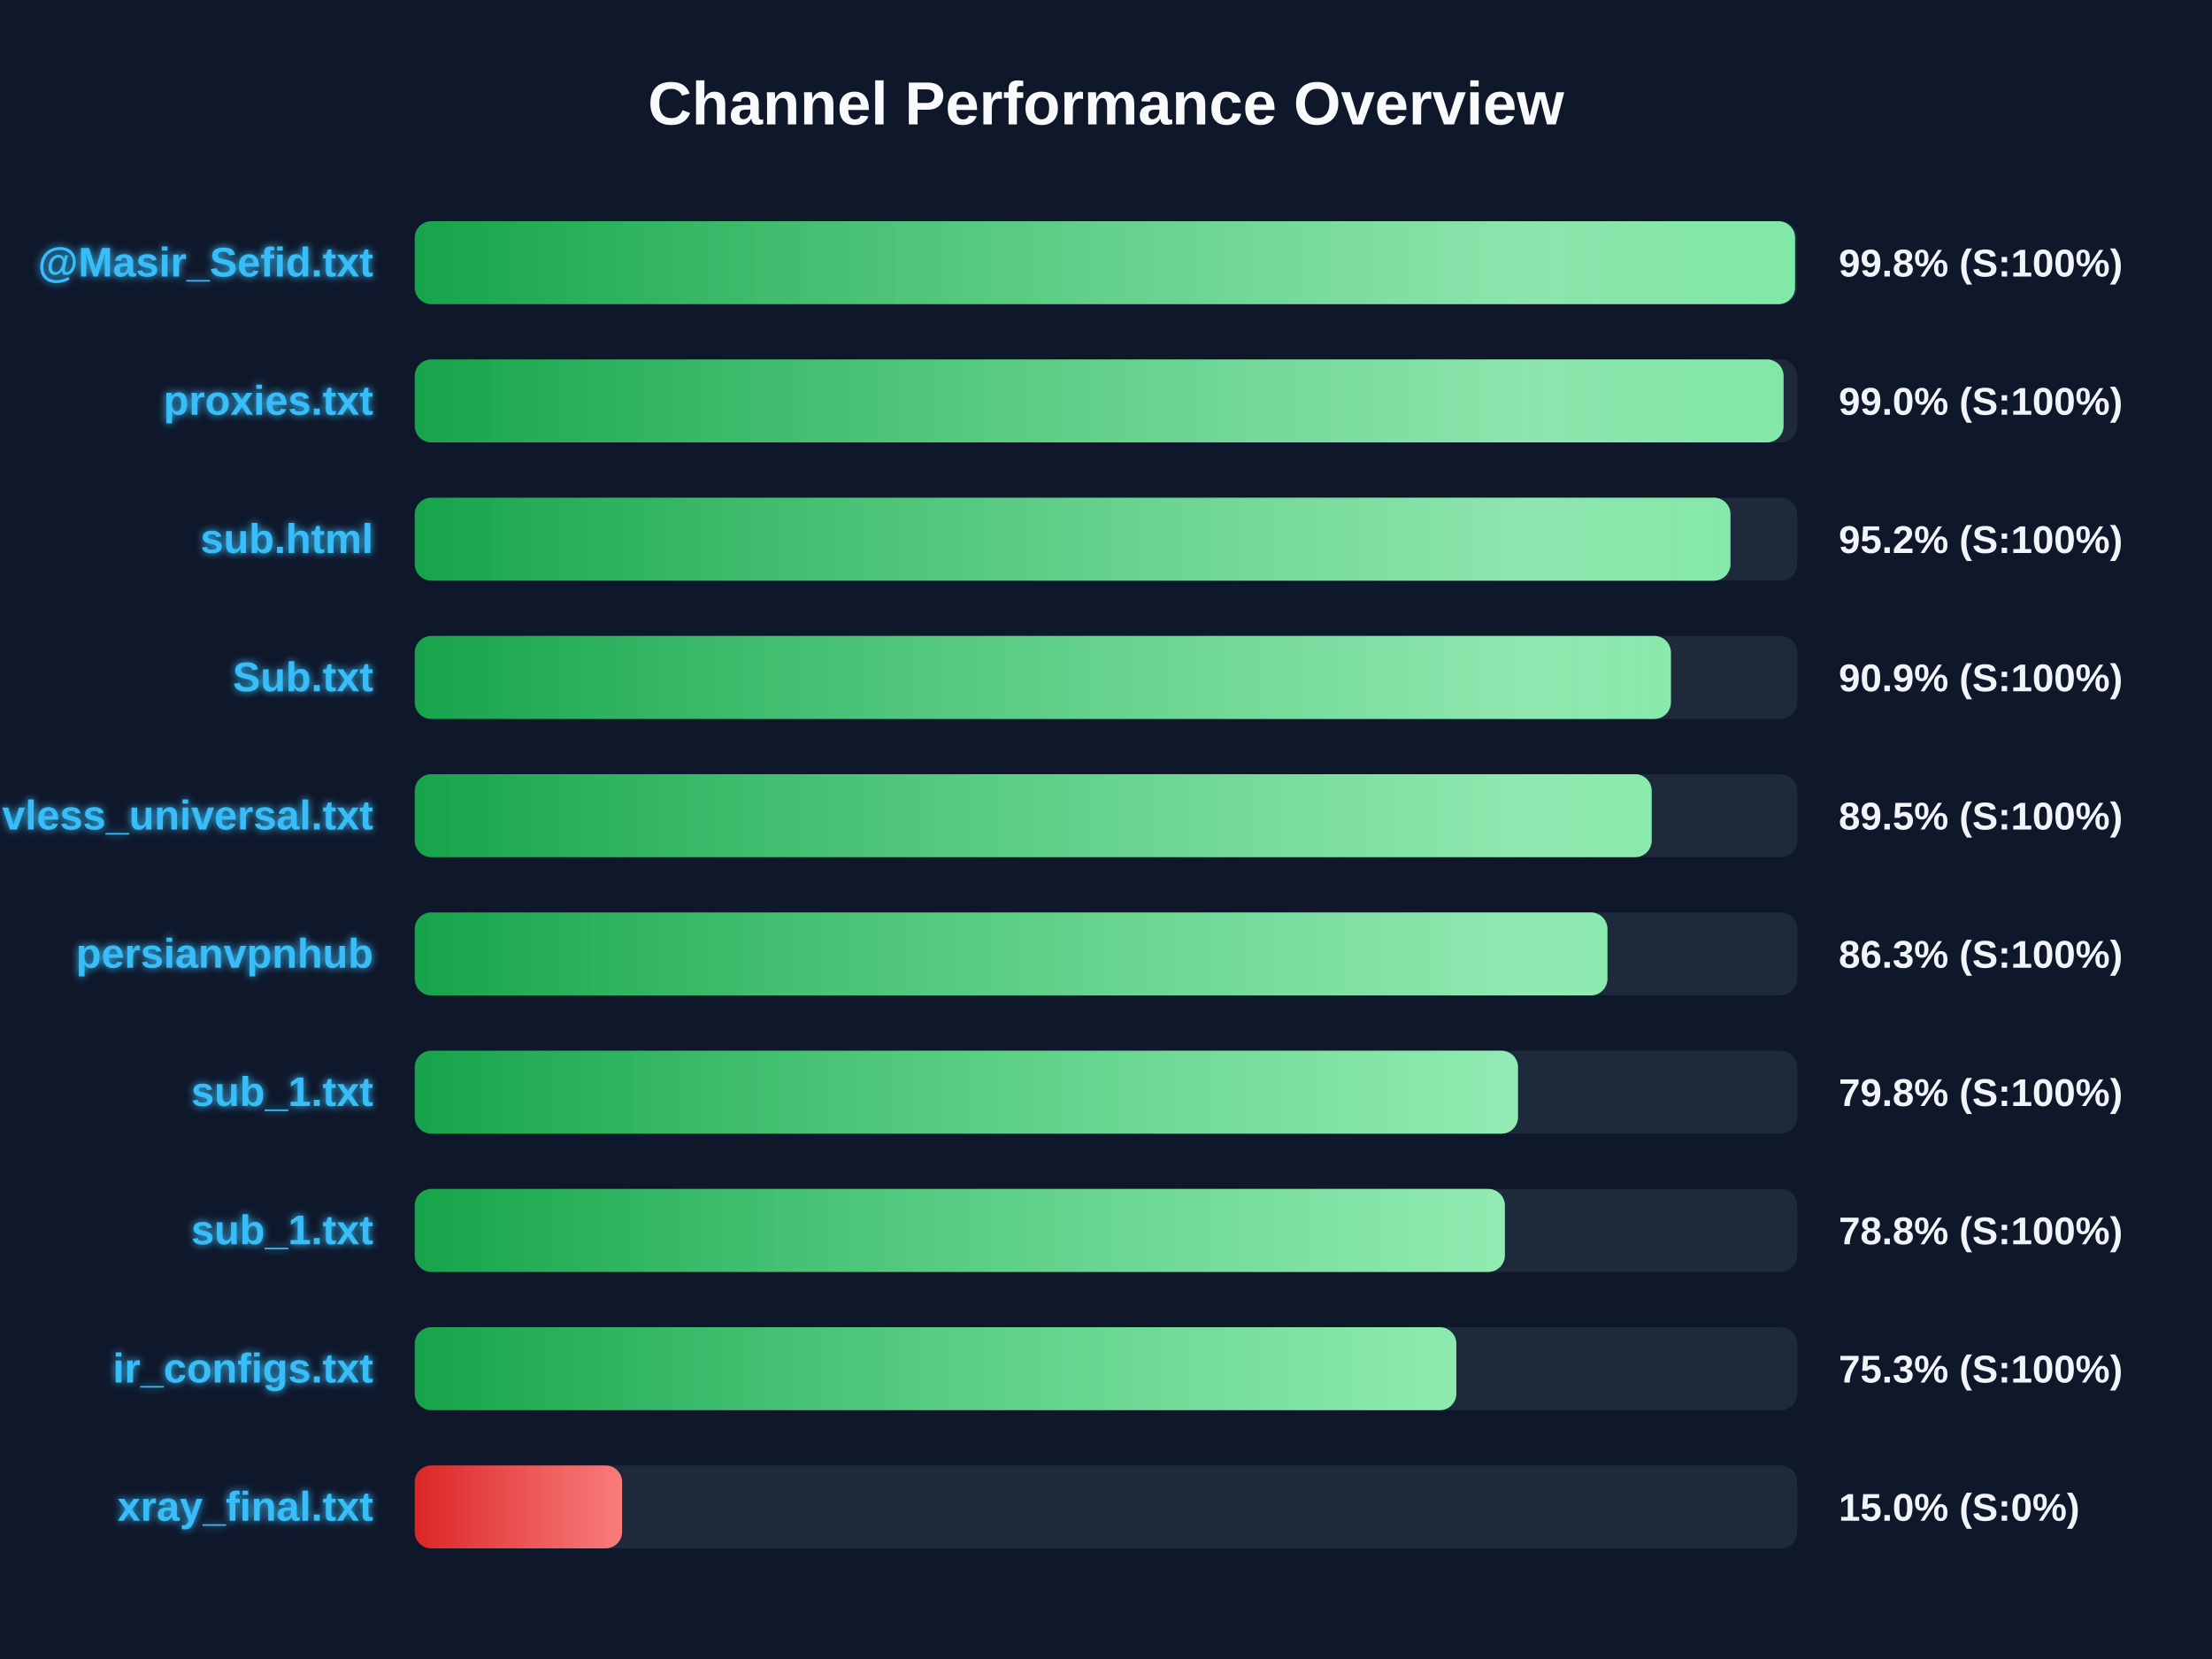
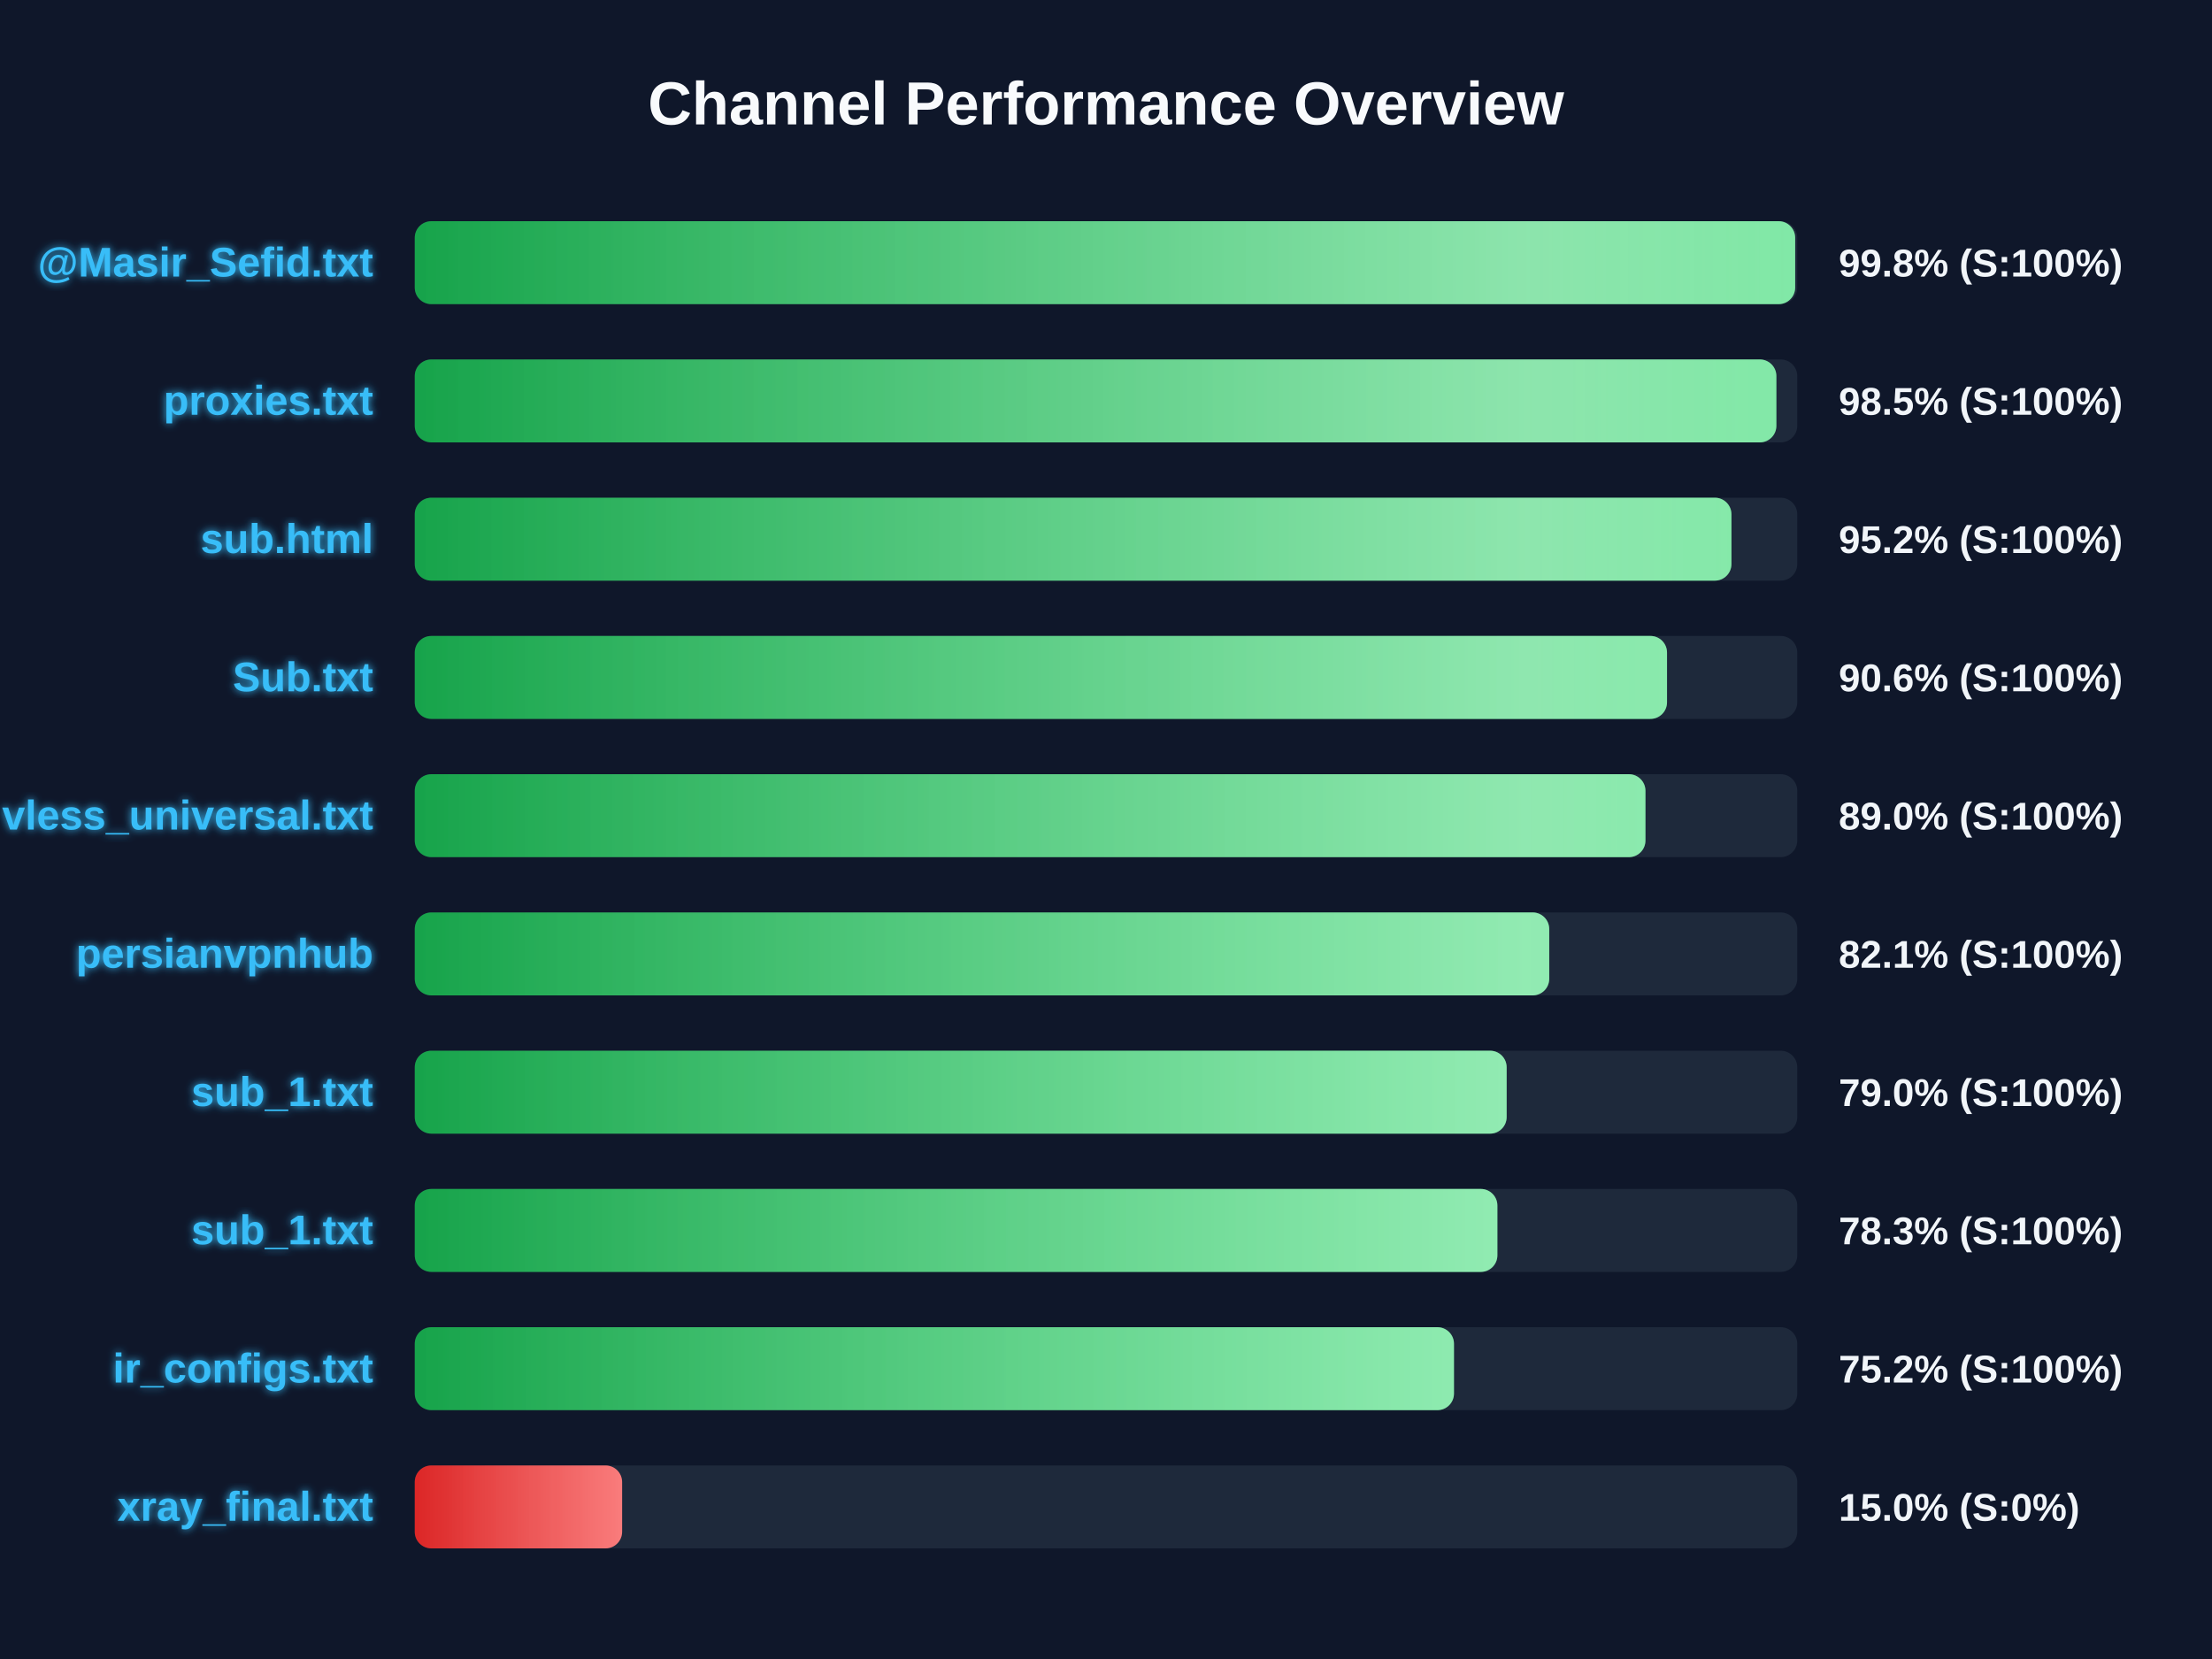
<svg xmlns="http://www.w3.org/2000/svg" width="800" height="600" version="1.1">
  <defs>
    <linearGradient id="grad-green" x1="0%" y1="0%" x2="100%" y2="0%">
      <stop offset="0%" stop-color="#16a34a" />
      <stop offset="100%" stop-color="#4ade80" />
    </linearGradient>
    <linearGradient id="grad-yellow" x1="0%" y1="0%" x2="100%" y2="0%">
      <stop offset="0%" stop-color="#ca8a04" />
      <stop offset="100%" stop-color="#fde047" />
    </linearGradient>
    <linearGradient id="grad-red" x1="0%" y1="0%" x2="100%" y2="0%">
      <stop offset="0%" stop-color="#dc2626" />
      <stop offset="100%" stop-color="#f87171" />
    </linearGradient>
    <linearGradient id="shimmer" x1="0%" y1="0%" x2="100%" y2="0%">
      <stop offset="0%" stop-color="rgba(255,255,255,0)" />
      <stop offset="50%" stop-color="rgba(255,255,255,0.4)" />
      <stop offset="100%" stop-color="rgba(255,255,255,0)" />
    </linearGradient>
    <filter id="glow" x="-20%" y="-20%" width="140%" height="140%">
      <feGaussianBlur stdDeviation="1.5" result="blur" />
      <feComposite in="SourceGraphic" in2="blur" operator="over" />
    </filter>
  </defs>
  <style>
        .bg-rect { fill: #0f172a; }
        .title { font: bold 22px 'Segoe UI', Arial, sans-serif; fill: #f8fafc; }
        .row { font: bold 15px 'Segoe UI', Arial, sans-serif; fill: #38bdf8; filter: url(#glow); }
        .score { font: bold 14px 'Segoe UI', Arial, sans-serif; fill: #f1f5f9; }
        @keyframes shimmer-anim {
            0% { transform: translateX(-100%); }
            100% { transform: translateX(200%); }
        }
        .shimmer-rect {
            animation: shimmer-anim 2.5s infinite linear;
        }
    </style>
  <rect width="100%" height="100%" class="bg-rect" />
  <text x="400" y="45" text-anchor="middle" class="title">Channel Performance Overview</text>
  <rect x="150" y="80" width="500" height="30" fill="#1e293b" rx="6" />
  <clipPath id="clip-0">
-     <rect x="150" y="80" width="499.2" height="30" rx="6" />
+     <rect x="150" y="80" width="499.25" height="30" rx="6" />
  </clipPath>
-   <rect x="150" y="80" width="499.2" height="30" fill="url(#grad-green)" rx="6" />
+   <rect x="150" y="80" width="499.25" height="30" fill="url(#grad-green)" rx="6" />
  <g clip-path="url(#clip-0)">
    <rect x="150" y="80" width="100%" height="30" fill="url(#shimmer)" class="shimmer-rect" />
  </g>
  <text x="135" y="100" text-anchor="end" class="row">@Masir_Sefid.txt</text>
  <text x="665" y="100" text-anchor="start" class="score">99.8% (S:100%)</text>
  <rect x="150" y="130" width="500" height="30" fill="#1e293b" rx="6" />
  <clipPath id="clip-1">
-     <rect x="150" y="130" width="495.05" height="30" rx="6" />
+     <rect x="150" y="130" width="492.45" height="30" rx="6" />
  </clipPath>
-   <rect x="150" y="130" width="495.05" height="30" fill="url(#grad-green)" rx="6" />
+   <rect x="150" y="130" width="492.45" height="30" fill="url(#grad-green)" rx="6" />
  <g clip-path="url(#clip-1)">
    <rect x="150" y="130" width="100%" height="30" fill="url(#shimmer)" class="shimmer-rect" />
  </g>
  <text x="135" y="150" text-anchor="end" class="row">proxies.txt</text>
-   <text x="665" y="150" text-anchor="start" class="score">99.0% (S:100%)</text>
+   <text x="665" y="150" text-anchor="start" class="score">98.5% (S:100%)</text>
  <rect x="150" y="180" width="500" height="30" fill="#1e293b" rx="6" />
  <clipPath id="clip-2">
-     <rect x="150" y="180" width="475.85" height="30" rx="6" />
+     <rect x="150" y="180" width="476.2" height="30" rx="6" />
  </clipPath>
-   <rect x="150" y="180" width="475.85" height="30" fill="url(#grad-green)" rx="6" />
+   <rect x="150" y="180" width="476.2" height="30" fill="url(#grad-green)" rx="6" />
  <g clip-path="url(#clip-2)">
    <rect x="150" y="180" width="100%" height="30" fill="url(#shimmer)" class="shimmer-rect" />
  </g>
  <text x="135" y="200" text-anchor="end" class="row">sub.html</text>
  <text x="665" y="200" text-anchor="start" class="score">95.2% (S:100%)</text>
  <rect x="150" y="230" width="500" height="30" fill="#1e293b" rx="6" />
  <clipPath id="clip-3">
-     <rect x="150" y="230" width="454.3" height="30" rx="6" />
+     <rect x="150" y="230" width="452.9" height="30" rx="6" />
  </clipPath>
-   <rect x="150" y="230" width="454.3" height="30" fill="url(#grad-green)" rx="6" />
+   <rect x="150" y="230" width="452.9" height="30" fill="url(#grad-green)" rx="6" />
  <g clip-path="url(#clip-3)">
    <rect x="150" y="230" width="100%" height="30" fill="url(#shimmer)" class="shimmer-rect" />
  </g>
  <text x="135" y="250" text-anchor="end" class="row">Sub.txt</text>
-   <text x="665" y="250" text-anchor="start" class="score">90.9% (S:100%)</text>
+   <text x="665" y="250" text-anchor="start" class="score">90.6% (S:100%)</text>
  <rect x="150" y="280" width="500" height="30" fill="#1e293b" rx="6" />
  <clipPath id="clip-4">
-     <rect x="150" y="280" width="447.35" height="30" rx="6" />
+     <rect x="150" y="280" width="445.1" height="30" rx="6" />
  </clipPath>
-   <rect x="150" y="280" width="447.35" height="30" fill="url(#grad-green)" rx="6" />
+   <rect x="150" y="280" width="445.1" height="30" fill="url(#grad-green)" rx="6" />
  <g clip-path="url(#clip-4)">
    <rect x="150" y="280" width="100%" height="30" fill="url(#shimmer)" class="shimmer-rect" />
  </g>
  <text x="135" y="300" text-anchor="end" class="row">vless_universal.txt</text>
-   <text x="665" y="300" text-anchor="start" class="score">89.5% (S:100%)</text>
+   <text x="665" y="300" text-anchor="start" class="score">89.0% (S:100%)</text>
  <rect x="150" y="330" width="500" height="30" fill="#1e293b" rx="6" />
  <clipPath id="clip-5">
-     <rect x="150" y="330" width="431.35" height="30" rx="6" />
+     <rect x="150" y="330" width="410.3" height="30" rx="6" />
  </clipPath>
-   <rect x="150" y="330" width="431.35" height="30" fill="url(#grad-green)" rx="6" />
+   <rect x="150" y="330" width="410.3" height="30" fill="url(#grad-green)" rx="6" />
  <g clip-path="url(#clip-5)">
    <rect x="150" y="330" width="100%" height="30" fill="url(#shimmer)" class="shimmer-rect" />
  </g>
  <text x="135" y="350" text-anchor="end" class="row">persianvpnhub</text>
-   <text x="665" y="350" text-anchor="start" class="score">86.3% (S:100%)</text>
+   <text x="665" y="350" text-anchor="start" class="score">82.1% (S:100%)</text>
  <rect x="150" y="380" width="500" height="30" fill="#1e293b" rx="6" />
  <clipPath id="clip-6">
-     <rect x="150" y="380" width="399.0" height="30" rx="6" />
+     <rect x="150" y="380" width="394.9" height="30" rx="6" />
  </clipPath>
-   <rect x="150" y="380" width="399.0" height="30" fill="url(#grad-green)" rx="6" />
+   <rect x="150" y="380" width="394.9" height="30" fill="url(#grad-green)" rx="6" />
  <g clip-path="url(#clip-6)">
    <rect x="150" y="380" width="100%" height="30" fill="url(#shimmer)" class="shimmer-rect" />
  </g>
  <text x="135" y="400" text-anchor="end" class="row">sub_1.txt</text>
-   <text x="665" y="400" text-anchor="start" class="score">79.8% (S:100%)</text>
+   <text x="665" y="400" text-anchor="start" class="score">79.0% (S:100%)</text>
  <rect x="150" y="430" width="500" height="30" fill="#1e293b" rx="6" />
  <clipPath id="clip-7">
-     <rect x="150" y="430" width="394.25" height="30" rx="6" />
+     <rect x="150" y="430" width="391.55" height="30" rx="6" />
  </clipPath>
-   <rect x="150" y="430" width="394.25" height="30" fill="url(#grad-green)" rx="6" />
+   <rect x="150" y="430" width="391.55" height="30" fill="url(#grad-green)" rx="6" />
  <g clip-path="url(#clip-7)">
    <rect x="150" y="430" width="100%" height="30" fill="url(#shimmer)" class="shimmer-rect" />
  </g>
  <text x="135" y="450" text-anchor="end" class="row">sub_1.txt</text>
-   <text x="665" y="450" text-anchor="start" class="score">78.8% (S:100%)</text>
+   <text x="665" y="450" text-anchor="start" class="score">78.3% (S:100%)</text>
  <rect x="150" y="480" width="500" height="30" fill="#1e293b" rx="6" />
  <clipPath id="clip-8">
-     <rect x="150" y="480" width="376.7" height="30" rx="6" />
+     <rect x="150" y="480" width="375.85" height="30" rx="6" />
  </clipPath>
-   <rect x="150" y="480" width="376.7" height="30" fill="url(#grad-green)" rx="6" />
+   <rect x="150" y="480" width="375.85" height="30" fill="url(#grad-green)" rx="6" />
  <g clip-path="url(#clip-8)">
    <rect x="150" y="480" width="100%" height="30" fill="url(#shimmer)" class="shimmer-rect" />
  </g>
  <text x="135" y="500" text-anchor="end" class="row">ir_configs.txt</text>
-   <text x="665" y="500" text-anchor="start" class="score">75.3% (S:100%)</text>
+   <text x="665" y="500" text-anchor="start" class="score">75.2% (S:100%)</text>
  <rect x="150" y="530" width="500" height="30" fill="#1e293b" rx="6" />
  <clipPath id="clip-9">
    <rect x="150" y="530" width="75.0" height="30" rx="6" />
  </clipPath>
  <rect x="150" y="530" width="75.0" height="30" fill="url(#grad-red)" rx="6" />
  <g clip-path="url(#clip-9)">
    <rect x="150" y="530" width="100%" height="30" fill="url(#shimmer)" class="shimmer-rect" />
  </g>
  <text x="135" y="550" text-anchor="end" class="row">xray_final.txt</text>
  <text x="665" y="550" text-anchor="start" class="score">15.0% (S:0%)</text>
</svg>
